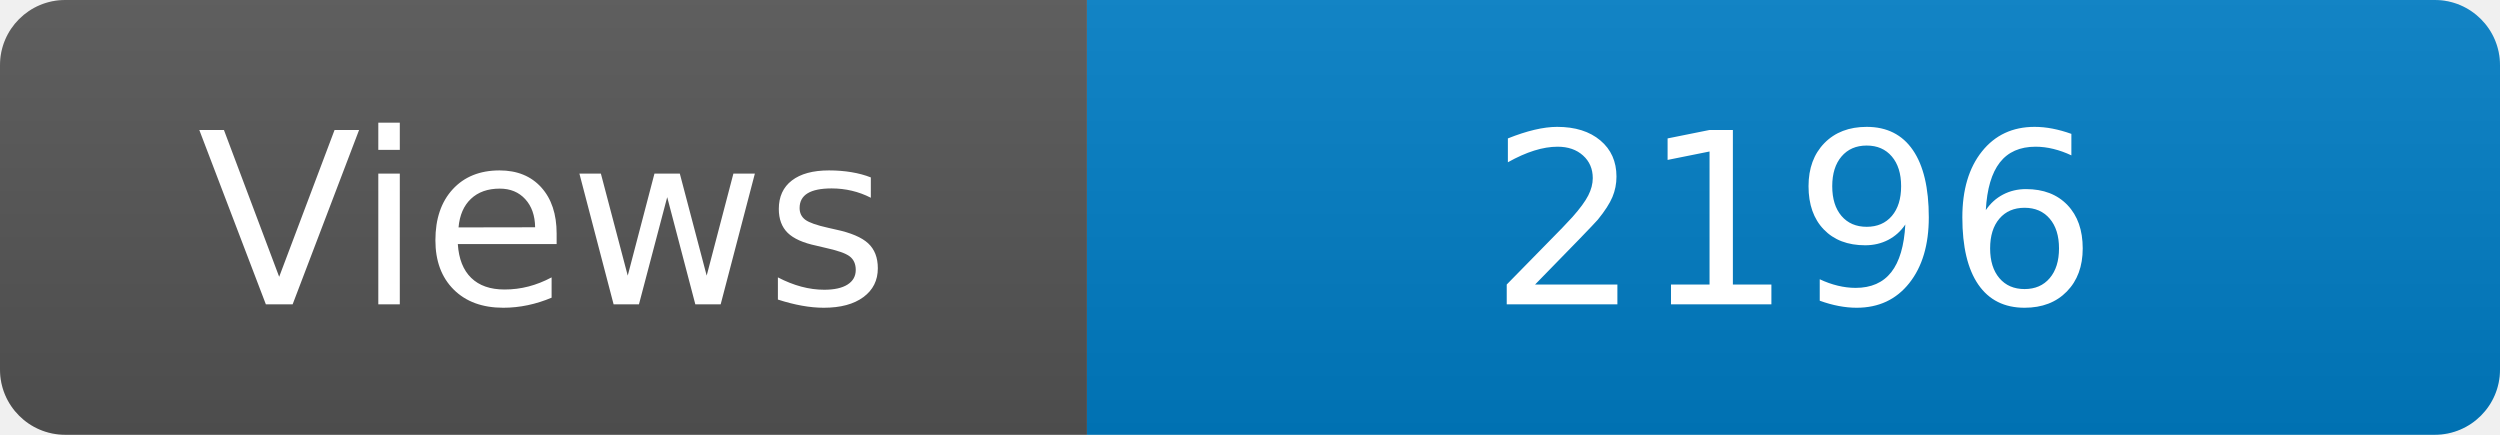
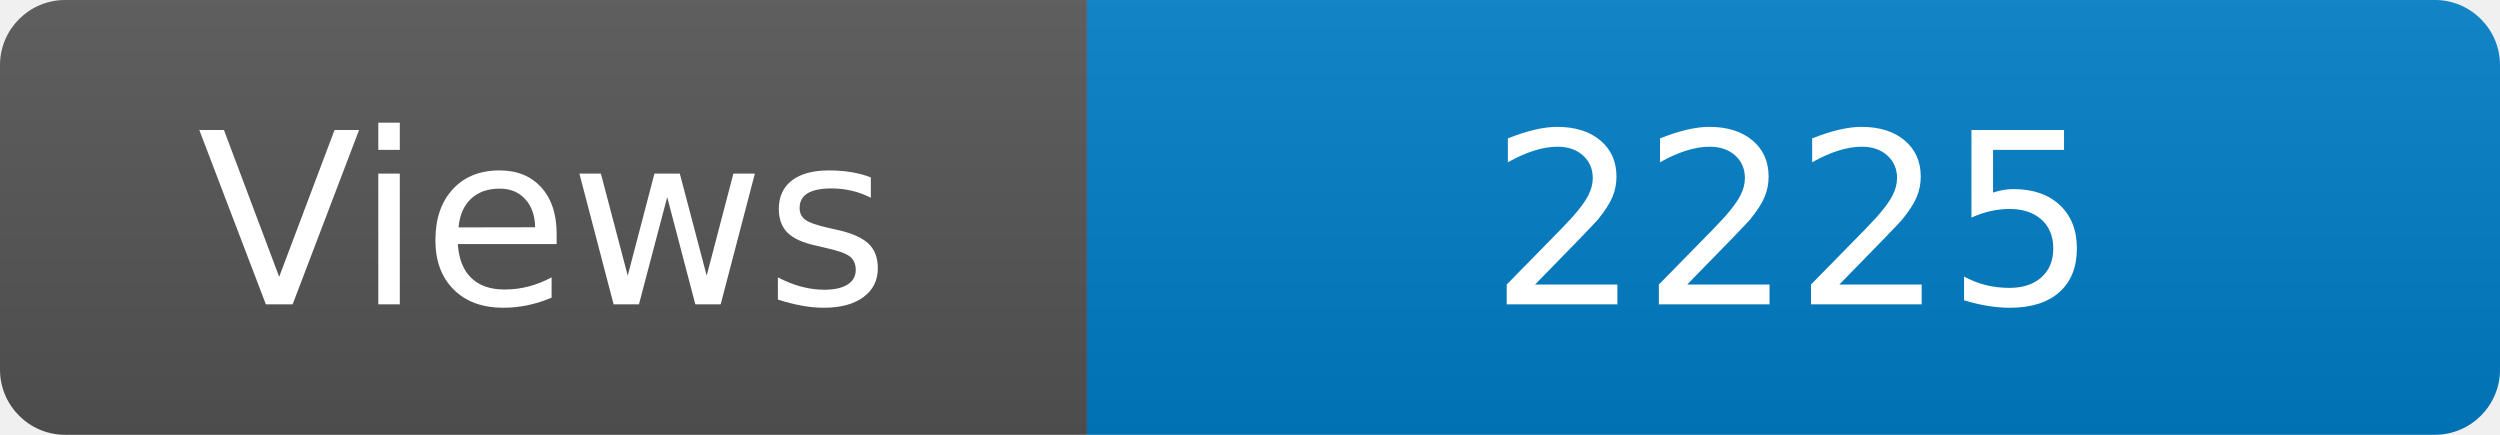
<svg xmlns="http://www.w3.org/2000/svg" width="115" height="20" role="img" aria-label="Maintained?: yes">
  <linearGradient id="s" x2="0" y2="100%">
    <stop offset="0" stop-color="#bbb" stop-opacity=".1" />
    <stop offset="1" stop-opacity=".1" />
  </linearGradient>
  <clipPath id="r">
    <rect width="115" height="20" rx="3" fill="#fff" />
  </clipPath>
  <g clip-path="url(#r)">
    <rect width="50" height="20" fill="#555" />
    <rect x="50" width="160" height="20" fill="#007ec6" />
    <rect width="115" height="20" fill="url(#s)" />
  </g>
  <g fill="#fff" text-anchor="middle" font-family="Verdana,Geneva,DejaVu Sans,sans-serif" font-size="110">
    <text x="250" y="140" transform="scale(.1)" fill="#fff">Views</text>
-     <text x="825" y="140" transform="scale(.1)" fill="#fff">2196</text>
+     <text x="825" y="140" transform="scale(.1)" fill="#fff">2225</text>
  </g>
</svg>
